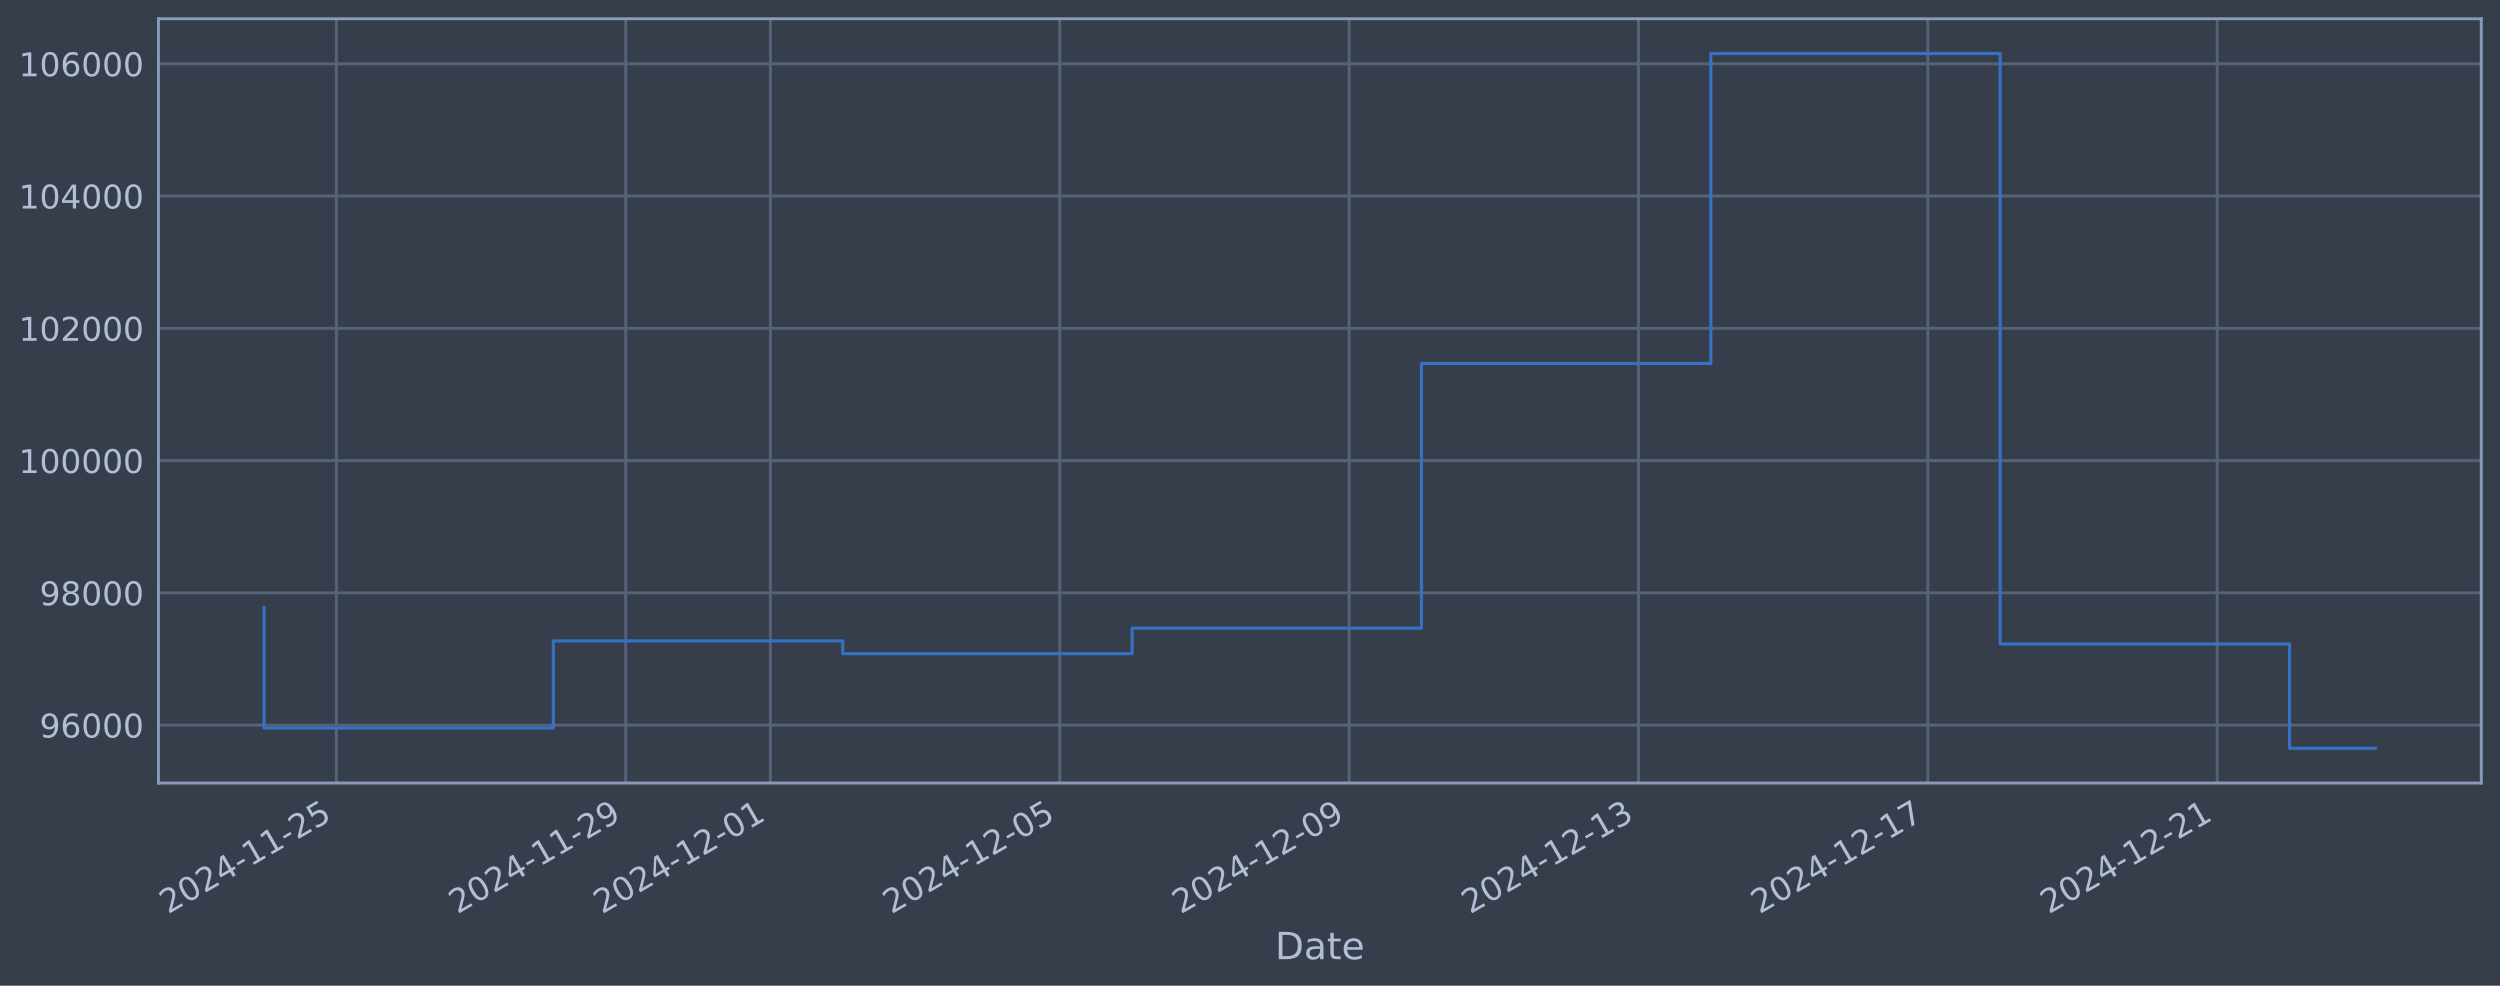
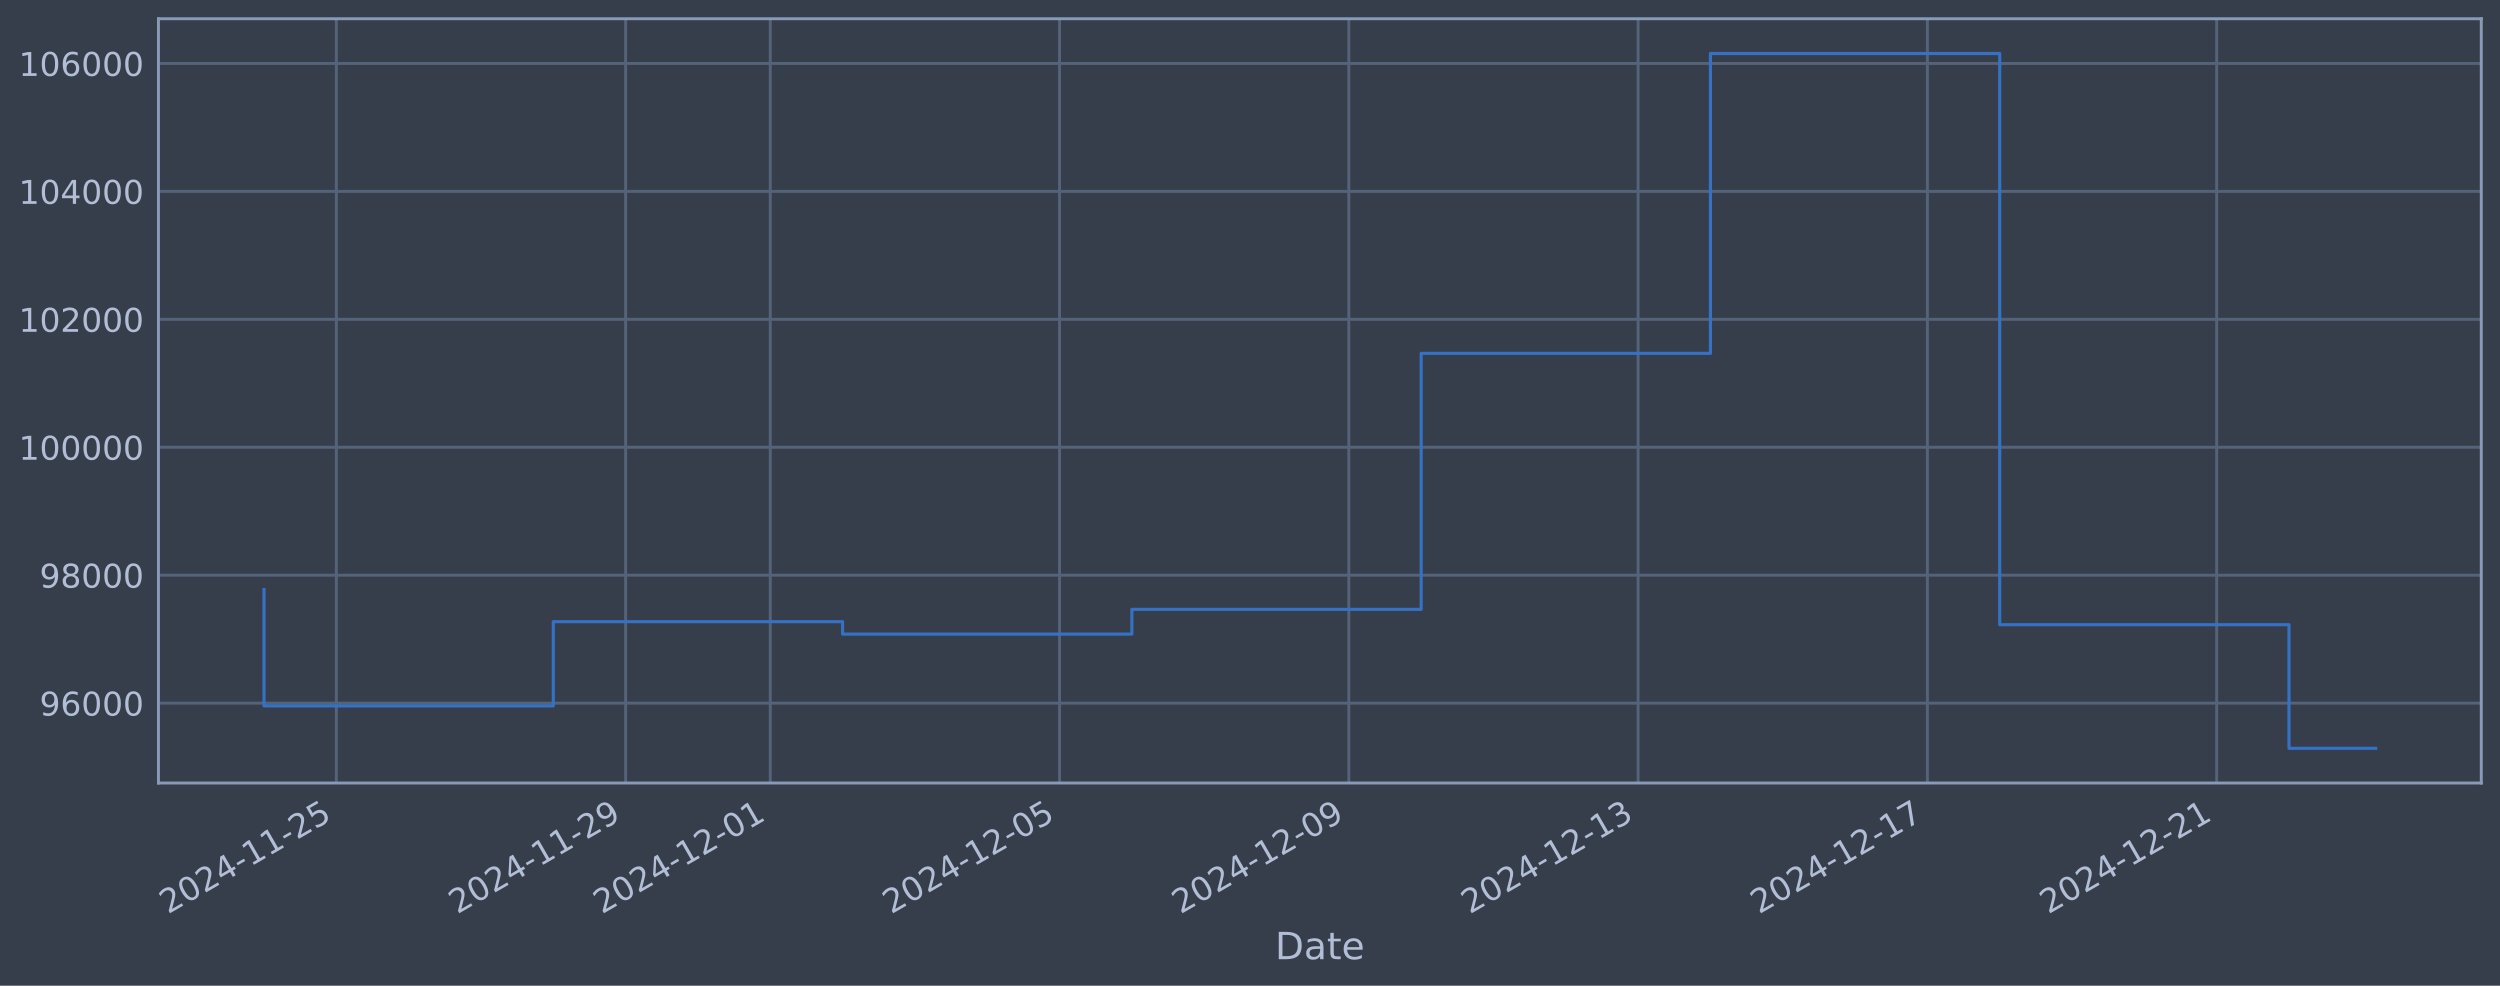
<svg xmlns="http://www.w3.org/2000/svg" xmlns:xlink="http://www.w3.org/1999/xlink" width="960.9pt" height="378.87pt" viewBox="0 0 960.9 378.87" version="1.1">
  <defs>
    <style type="text/css">*{stroke-linejoin: round; stroke-linecap: butt}</style>
  </defs>
  <g id="figure_1">
    <g id="patch_1">
      <path d="M 0 378.87  L 960.9 378.87  L 960.9 0  L 0 0  z " style="fill: #373e4b" />
    </g>
    <g id="axes_1">
      <g id="patch_2">
        <path d="M 60.901 300.96  L 953.701 300.96  L 953.701 7.2  L 60.901 7.2  z " style="fill: #373e4b" />
      </g>
      <g id="matplotlib.axis_1">
        <g id="xtick_1">
          <g id="line2d_1">
-             <path d="M 129.287 300.96  L 129.287 7.2  " clip-path="url(#pe68773dfad)" style="fill: none; stroke: #546379; stroke-width: 1.12; stroke-linecap: square" />
+             <path d="M 129.279 300.96  L 129.279 7.2  " clip-path="url(#p3d993e6c36)" style="fill: none; stroke: #546379; stroke-width: 1.12; stroke-linecap: square" />
          </g>
          <g id="line2d_2" />
          <g id="text_1">
-             <g style="fill: #b1bed6" transform="translate(64.56118 351.4642) rotate(-30) scale(0.126 -0.126)">
+             <g style="fill: #b1bed6" transform="translate(64.55368 351.4642) rotate(-30) scale(0.126 -0.126)">
              <defs>
                <path id="DejaVuSans-32" d="M 1228 531  L 3431 531  L 3431 0  L 469 0  L 469 531  Q 828 903 1448 1529  Q 2069 2156 2228 2338  Q 2531 2678 2651 2914  Q 2772 3150 2772 3378  Q 2772 3750 2511 3984  Q 2250 4219 1831 4219  Q 1534 4219 1204 4116  Q 875 4013 500 3803  L 500 4441  Q 881 4594 1212 4672  Q 1544 4750 1819 4750  Q 2544 4750 2975 4387  Q 3406 4025 3406 3419  Q 3406 3131 3298 2873  Q 3191 2616 2906 2266  Q 2828 2175 2409 1742  Q 1991 1309 1228 531  z " transform="scale(0.015625)" />
                <path id="DejaVuSans-30" d="M 2034 4250  Q 1547 4250 1301 3770  Q 1056 3291 1056 2328  Q 1056 1369 1301 889  Q 1547 409 2034 409  Q 2525 409 2770 889  Q 3016 1369 3016 2328  Q 3016 3291 2770 3770  Q 2525 4250 2034 4250  z M 2034 4750  Q 2819 4750 3233 4129  Q 3647 3509 3647 2328  Q 3647 1150 3233 529  Q 2819 -91 2034 -91  Q 1250 -91 836 529  Q 422 1150 422 2328  Q 422 3509 836 4129  Q 1250 4750 2034 4750  z " transform="scale(0.015625)" />
                <path id="DejaVuSans-34" d="M 2419 4116  L 825 1625  L 2419 1625  L 2419 4116  z M 2253 4666  L 3047 4666  L 3047 1625  L 3713 1625  L 3713 1100  L 3047 1100  L 3047 0  L 2419 0  L 2419 1100  L 313 1100  L 313 1709  L 2253 4666  z " transform="scale(0.015625)" />
                <path id="DejaVuSans-2d" d="M 313 2009  L 1997 2009  L 1997 1497  L 313 1497  L 313 2009  z " transform="scale(0.015625)" />
                <path id="DejaVuSans-31" d="M 794 531  L 1825 531  L 1825 4091  L 703 3866  L 703 4441  L 1819 4666  L 2450 4666  L 2450 531  L 3481 531  L 3481 0  L 794 0  L 794 531  z " transform="scale(0.015625)" />
                <path id="DejaVuSans-35" d="M 691 4666  L 3169 4666  L 3169 4134  L 1269 4134  L 1269 2991  Q 1406 3038 1543 3061  Q 1681 3084 1819 3084  Q 2600 3084 3056 2656  Q 3513 2228 3513 1497  Q 3513 744 3044 326  Q 2575 -91 1722 -91  Q 1428 -91 1123 -41  Q 819 9 494 109  L 494 744  Q 775 591 1075 516  Q 1375 441 1709 441  Q 2250 441 2565 725  Q 2881 1009 2881 1497  Q 2881 1984 2565 2268  Q 2250 2553 1709 2553  Q 1456 2553 1204 2497  Q 953 2441 691 2322  L 691 4666  z " transform="scale(0.015625)" />
              </defs>
              <use xlink:href="#DejaVuSans-32" />
              <use xlink:href="#DejaVuSans-30" transform="translate(63.62305 0)" />
              <use xlink:href="#DejaVuSans-32" transform="translate(127.2461 0)" />
              <use xlink:href="#DejaVuSans-34" transform="translate(190.8691 0)" />
              <use xlink:href="#DejaVuSans-2d" transform="translate(254.4922 0)" />
              <use xlink:href="#DejaVuSans-31" transform="translate(290.5762 0)" />
              <use xlink:href="#DejaVuSans-31" transform="translate(354.1992 0)" />
              <use xlink:href="#DejaVuSans-2d" transform="translate(417.8223 0)" />
              <use xlink:href="#DejaVuSans-32" transform="translate(453.9062 0)" />
              <use xlink:href="#DejaVuSans-35" transform="translate(517.5293 0)" />
            </g>
          </g>
        </g>
        <g id="xtick_2">
          <g id="line2d_3">
-             <path d="M 240.504 300.96  L 240.504 7.2  " clip-path="url(#pe68773dfad)" style="fill: none; stroke: #546379; stroke-width: 1.12; stroke-linecap: square" />
+             <path d="M 240.467 300.96  L 240.467 7.2  " clip-path="url(#p3d993e6c36)" style="fill: none; stroke: #546379; stroke-width: 1.12; stroke-linecap: square" />
          </g>
          <g id="line2d_4" />
          <g id="text_2">
-             <g style="fill: #b1bed6" transform="translate(175.7787 351.4642) rotate(-30) scale(0.126 -0.126)">
+             <g style="fill: #b1bed6" transform="translate(175.7411 351.4642) rotate(-30) scale(0.126 -0.126)">
              <defs>
                <path id="DejaVuSans-39" d="M 703 97  L 703 672  Q 941 559 1184 500  Q 1428 441 1663 441  Q 2288 441 2617 861  Q 2947 1281 2994 2138  Q 2813 1869 2534 1725  Q 2256 1581 1919 1581  Q 1219 1581 811 2004  Q 403 2428 403 3163  Q 403 3881 828 4315  Q 1253 4750 1959 4750  Q 2769 4750 3195 4129  Q 3622 3509 3622 2328  Q 3622 1225 3098 567  Q 2575 -91 1691 -91  Q 1453 -91 1209 -44  Q 966 3 703 97  z M 1959 2075  Q 2384 2075 2632 2365  Q 2881 2656 2881 3163  Q 2881 3666 2632 3958  Q 2384 4250 1959 4250  Q 1534 4250 1286 3958  Q 1038 3666 1038 3163  Q 1038 2656 1286 2365  Q 1534 2075 1959 2075  z " transform="scale(0.015625)" />
              </defs>
              <use xlink:href="#DejaVuSans-32" />
              <use xlink:href="#DejaVuSans-30" transform="translate(63.62305 0)" />
              <use xlink:href="#DejaVuSans-32" transform="translate(127.2461 0)" />
              <use xlink:href="#DejaVuSans-34" transform="translate(190.8691 0)" />
              <use xlink:href="#DejaVuSans-2d" transform="translate(254.4922 0)" />
              <use xlink:href="#DejaVuSans-31" transform="translate(290.5762 0)" />
              <use xlink:href="#DejaVuSans-31" transform="translate(354.1992 0)" />
              <use xlink:href="#DejaVuSans-2d" transform="translate(417.8223 0)" />
              <use xlink:href="#DejaVuSans-32" transform="translate(453.9062 0)" />
              <use xlink:href="#DejaVuSans-39" transform="translate(517.5293 0)" />
            </g>
          </g>
        </g>
        <g id="xtick_3">
          <g id="line2d_5">
-             <path d="M 296.113 300.96  L 296.113 7.2  " clip-path="url(#pe68773dfad)" style="fill: none; stroke: #546379; stroke-width: 1.12; stroke-linecap: square" />
+             <path d="M 296.06 300.96  L 296.06 7.2  " clip-path="url(#p3d993e6c36)" style="fill: none; stroke: #546379; stroke-width: 1.12; stroke-linecap: square" />
          </g>
          <g id="line2d_6" />
          <g id="text_3">
-             <g style="fill: #b1bed6" transform="translate(231.3874 351.4642) rotate(-30) scale(0.126 -0.126)">
+             <g style="fill: #b1bed6" transform="translate(231.3349 351.4642) rotate(-30) scale(0.126 -0.126)">
              <use xlink:href="#DejaVuSans-32" />
              <use xlink:href="#DejaVuSans-30" transform="translate(63.62305 0)" />
              <use xlink:href="#DejaVuSans-32" transform="translate(127.2461 0)" />
              <use xlink:href="#DejaVuSans-34" transform="translate(190.8691 0)" />
              <use xlink:href="#DejaVuSans-2d" transform="translate(254.4922 0)" />
              <use xlink:href="#DejaVuSans-31" transform="translate(290.5762 0)" />
              <use xlink:href="#DejaVuSans-32" transform="translate(354.1992 0)" />
              <use xlink:href="#DejaVuSans-2d" transform="translate(417.8223 0)" />
              <use xlink:href="#DejaVuSans-30" transform="translate(453.9062 0)" />
              <use xlink:href="#DejaVuSans-31" transform="translate(517.5293 0)" />
            </g>
          </g>
        </g>
        <g id="xtick_4">
          <g id="line2d_7">
-             <path d="M 407.33 300.96  L 407.33 7.2  " clip-path="url(#pe68773dfad)" style="fill: none; stroke: #546379; stroke-width: 1.12; stroke-linecap: square" />
+             <path d="M 407.248 300.96  L 407.248 7.2  " clip-path="url(#p3d993e6c36)" style="fill: none; stroke: #546379; stroke-width: 1.12; stroke-linecap: square" />
          </g>
          <g id="line2d_8" />
          <g id="text_4">
-             <g style="fill: #b1bed6" transform="translate(342.6049 351.4642) rotate(-30) scale(0.126 -0.126)">
+             <g style="fill: #b1bed6" transform="translate(342.5224 351.4642) rotate(-30) scale(0.126 -0.126)">
              <use xlink:href="#DejaVuSans-32" />
              <use xlink:href="#DejaVuSans-30" transform="translate(63.62305 0)" />
              <use xlink:href="#DejaVuSans-32" transform="translate(127.2461 0)" />
              <use xlink:href="#DejaVuSans-34" transform="translate(190.8691 0)" />
              <use xlink:href="#DejaVuSans-2d" transform="translate(254.4922 0)" />
              <use xlink:href="#DejaVuSans-31" transform="translate(290.5762 0)" />
              <use xlink:href="#DejaVuSans-32" transform="translate(354.1992 0)" />
              <use xlink:href="#DejaVuSans-2d" transform="translate(417.8223 0)" />
              <use xlink:href="#DejaVuSans-30" transform="translate(453.9062 0)" />
              <use xlink:href="#DejaVuSans-35" transform="translate(517.5293 0)" />
            </g>
          </g>
        </g>
        <g id="xtick_5">
          <g id="line2d_9">
-             <path d="M 518.548 300.96  L 518.548 7.2  " clip-path="url(#pe68773dfad)" style="fill: none; stroke: #546379; stroke-width: 1.12; stroke-linecap: square" />
+             <path d="M 518.435 300.96  L 518.435 7.2  " clip-path="url(#p3d993e6c36)" style="fill: none; stroke: #546379; stroke-width: 1.12; stroke-linecap: square" />
          </g>
          <g id="line2d_10" />
          <g id="text_5">
-             <g style="fill: #b1bed6" transform="translate(453.8224 351.4642) rotate(-30) scale(0.126 -0.126)">
+             <g style="fill: #b1bed6" transform="translate(453.7098 351.4642) rotate(-30) scale(0.126 -0.126)">
              <use xlink:href="#DejaVuSans-32" />
              <use xlink:href="#DejaVuSans-30" transform="translate(63.62305 0)" />
              <use xlink:href="#DejaVuSans-32" transform="translate(127.2461 0)" />
              <use xlink:href="#DejaVuSans-34" transform="translate(190.8691 0)" />
              <use xlink:href="#DejaVuSans-2d" transform="translate(254.4922 0)" />
              <use xlink:href="#DejaVuSans-31" transform="translate(290.5762 0)" />
              <use xlink:href="#DejaVuSans-32" transform="translate(354.1992 0)" />
              <use xlink:href="#DejaVuSans-2d" transform="translate(417.8223 0)" />
              <use xlink:href="#DejaVuSans-30" transform="translate(453.9062 0)" />
              <use xlink:href="#DejaVuSans-39" transform="translate(517.5293 0)" />
            </g>
          </g>
        </g>
        <g id="xtick_6">
          <g id="line2d_11">
-             <path d="M 629.765 300.96  L 629.765 7.2  " clip-path="url(#pe68773dfad)" style="fill: none; stroke: #546379; stroke-width: 1.12; stroke-linecap: square" />
+             <path d="M 629.623 300.96  L 629.623 7.2  " clip-path="url(#p3d993e6c36)" style="fill: none; stroke: #546379; stroke-width: 1.12; stroke-linecap: square" />
          </g>
          <g id="line2d_12" />
          <g id="text_6">
-             <g style="fill: #b1bed6" transform="translate(565.0399 351.4642) rotate(-30) scale(0.126 -0.126)">
+             <g style="fill: #b1bed6" transform="translate(564.8973 351.4642) rotate(-30) scale(0.126 -0.126)">
              <defs>
                <path id="DejaVuSans-33" d="M 2597 2516  Q 3050 2419 3304 2112  Q 3559 1806 3559 1356  Q 3559 666 3084 287  Q 2609 -91 1734 -91  Q 1441 -91 1130 -33  Q 819 25 488 141  L 488 750  Q 750 597 1062 519  Q 1375 441 1716 441  Q 2309 441 2620 675  Q 2931 909 2931 1356  Q 2931 1769 2642 2001  Q 2353 2234 1838 2234  L 1294 2234  L 1294 2753  L 1863 2753  Q 2328 2753 2575 2939  Q 2822 3125 2822 3475  Q 2822 3834 2567 4026  Q 2313 4219 1838 4219  Q 1578 4219 1281 4162  Q 984 4106 628 3988  L 628 4550  Q 988 4650 1302 4700  Q 1616 4750 1894 4750  Q 2613 4750 3031 4423  Q 3450 4097 3450 3541  Q 3450 3153 3228 2886  Q 3006 2619 2597 2516  z " transform="scale(0.015625)" />
              </defs>
              <use xlink:href="#DejaVuSans-32" />
              <use xlink:href="#DejaVuSans-30" transform="translate(63.62305 0)" />
              <use xlink:href="#DejaVuSans-32" transform="translate(127.2461 0)" />
              <use xlink:href="#DejaVuSans-34" transform="translate(190.8691 0)" />
              <use xlink:href="#DejaVuSans-2d" transform="translate(254.4922 0)" />
              <use xlink:href="#DejaVuSans-31" transform="translate(290.5762 0)" />
              <use xlink:href="#DejaVuSans-32" transform="translate(354.1992 0)" />
              <use xlink:href="#DejaVuSans-2d" transform="translate(417.8223 0)" />
              <use xlink:href="#DejaVuSans-31" transform="translate(453.9062 0)" />
              <use xlink:href="#DejaVuSans-33" transform="translate(517.5293 0)" />
            </g>
          </g>
        </g>
        <g id="xtick_7">
          <g id="line2d_13">
-             <path d="M 740.983 300.96  L 740.983 7.2  " clip-path="url(#pe68773dfad)" style="fill: none; stroke: #546379; stroke-width: 1.12; stroke-linecap: square" />
+             <path d="M 740.81 300.96  L 740.81 7.2  " clip-path="url(#p3d993e6c36)" style="fill: none; stroke: #546379; stroke-width: 1.12; stroke-linecap: square" />
          </g>
          <g id="line2d_14" />
          <g id="text_7">
-             <g style="fill: #b1bed6" transform="translate(676.2574 351.4642) rotate(-30) scale(0.126 -0.126)">
+             <g style="fill: #b1bed6" transform="translate(676.0848 351.4642) rotate(-30) scale(0.126 -0.126)">
              <defs>
                <path id="DejaVuSans-37" d="M 525 4666  L 3525 4666  L 3525 4397  L 1831 0  L 1172 0  L 2766 4134  L 525 4134  L 525 4666  z " transform="scale(0.015625)" />
              </defs>
              <use xlink:href="#DejaVuSans-32" />
              <use xlink:href="#DejaVuSans-30" transform="translate(63.62305 0)" />
              <use xlink:href="#DejaVuSans-32" transform="translate(127.2461 0)" />
              <use xlink:href="#DejaVuSans-34" transform="translate(190.8691 0)" />
              <use xlink:href="#DejaVuSans-2d" transform="translate(254.4922 0)" />
              <use xlink:href="#DejaVuSans-31" transform="translate(290.5762 0)" />
              <use xlink:href="#DejaVuSans-32" transform="translate(354.1992 0)" />
              <use xlink:href="#DejaVuSans-2d" transform="translate(417.8223 0)" />
              <use xlink:href="#DejaVuSans-31" transform="translate(453.9062 0)" />
              <use xlink:href="#DejaVuSans-37" transform="translate(517.5293 0)" />
            </g>
          </g>
        </g>
        <g id="xtick_8">
          <g id="line2d_15">
-             <path d="M 852.2 300.96  L 852.2 7.2  " clip-path="url(#pe68773dfad)" style="fill: none; stroke: #546379; stroke-width: 1.12; stroke-linecap: square" />
+             <path d="M 851.998 300.96  L 851.998 7.2  " clip-path="url(#p3d993e6c36)" style="fill: none; stroke: #546379; stroke-width: 1.12; stroke-linecap: square" />
          </g>
          <g id="line2d_16" />
          <g id="text_8">
-             <g style="fill: #b1bed6" transform="translate(787.4749 351.4642) rotate(-30) scale(0.126 -0.126)">
+             <g style="fill: #b1bed6" transform="translate(787.2722 351.4642) rotate(-30) scale(0.126 -0.126)">
              <use xlink:href="#DejaVuSans-32" />
              <use xlink:href="#DejaVuSans-30" transform="translate(63.62305 0)" />
              <use xlink:href="#DejaVuSans-32" transform="translate(127.2461 0)" />
              <use xlink:href="#DejaVuSans-34" transform="translate(190.8691 0)" />
              <use xlink:href="#DejaVuSans-2d" transform="translate(254.4922 0)" />
              <use xlink:href="#DejaVuSans-31" transform="translate(290.5762 0)" />
              <use xlink:href="#DejaVuSans-32" transform="translate(354.1992 0)" />
              <use xlink:href="#DejaVuSans-2d" transform="translate(417.8223 0)" />
              <use xlink:href="#DejaVuSans-32" transform="translate(453.9062 0)" />
              <use xlink:href="#DejaVuSans-31" transform="translate(517.5293 0)" />
            </g>
          </g>
        </g>
        <g id="text_9">
          <g style="fill: #b1bed6" transform="translate(490.0914 368.6753) scale(0.144 -0.144)">
            <defs>
              <path id="DejaVuSans-44" d="M 1259 4147  L 1259 519  L 2022 519  Q 2988 519 3436 956  Q 3884 1394 3884 2338  Q 3884 3275 3436 3711  Q 2988 4147 2022 4147  L 1259 4147  z M 628 4666  L 1925 4666  Q 3281 4666 3915 4102  Q 4550 3538 4550 2338  Q 4550 1131 3912 565  Q 3275 0 1925 0  L 628 0  L 628 4666  z " transform="scale(0.015625)" />
              <path id="DejaVuSans-61" d="M 2194 1759  Q 1497 1759 1228 1600  Q 959 1441 959 1056  Q 959 750 1161 570  Q 1363 391 1709 391  Q 2188 391 2477 730  Q 2766 1069 2766 1631  L 2766 1759  L 2194 1759  z M 3341 1997  L 3341 0  L 2766 0  L 2766 531  Q 2569 213 2275 61  Q 1981 -91 1556 -91  Q 1019 -91 701 211  Q 384 513 384 1019  Q 384 1609 779 1909  Q 1175 2209 1959 2209  L 2766 2209  L 2766 2266  Q 2766 2663 2505 2880  Q 2244 3097 1772 3097  Q 1472 3097 1187 3025  Q 903 2953 641 2809  L 641 3341  Q 956 3463 1253 3523  Q 1550 3584 1831 3584  Q 2591 3584 2966 3190  Q 3341 2797 3341 1997  z " transform="scale(0.015625)" />
              <path id="DejaVuSans-74" d="M 1172 4494  L 1172 3500  L 2356 3500  L 2356 3053  L 1172 3053  L 1172 1153  Q 1172 725 1289 603  Q 1406 481 1766 481  L 2356 481  L 2356 0  L 1766 0  Q 1100 0 847 248  Q 594 497 594 1153  L 594 3053  L 172 3053  L 172 3500  L 594 3500  L 594 4494  L 1172 4494  z " transform="scale(0.015625)" />
              <path id="DejaVuSans-65" d="M 3597 1894  L 3597 1613  L 953 1613  Q 991 1019 1311 708  Q 1631 397 2203 397  Q 2534 397 2845 478  Q 3156 559 3463 722  L 3463 178  Q 3153 47 2828 -22  Q 2503 -91 2169 -91  Q 1331 -91 842 396  Q 353 884 353 1716  Q 353 2575 817 3079  Q 1281 3584 2069 3584  Q 2775 3584 3186 3129  Q 3597 2675 3597 1894  z M 3022 2063  Q 3016 2534 2758 2815  Q 2500 3097 2075 3097  Q 1594 3097 1305 2825  Q 1016 2553 972 2059  L 3022 2063  z " transform="scale(0.015625)" />
            </defs>
            <use xlink:href="#DejaVuSans-44" />
            <use xlink:href="#DejaVuSans-61" transform="translate(77.00195 0)" />
            <use xlink:href="#DejaVuSans-74" transform="translate(138.2812 0)" />
            <use xlink:href="#DejaVuSans-65" transform="translate(177.4902 0)" />
          </g>
        </g>
      </g>
      <g id="matplotlib.axis_2">
        <g id="ytick_1">
          <g id="line2d_17">
-             <path d="M 60.901 278.701  L 953.701 278.701  " clip-path="url(#pe68773dfad)" style="fill: none; stroke: #546379; stroke-width: 1.12; stroke-linecap: square" />
+             <path d="M 60.901 270.259  L 953.701 270.259  " clip-path="url(#p3d993e6c36)" style="fill: none; stroke: #546379; stroke-width: 1.12; stroke-linecap: square" />
          </g>
          <g id="line2d_18" />
          <g id="text_10">
-             <g style="fill: #b1bed6" transform="translate(15.21675 283.4876) scale(0.126 -0.126)">
+             <g style="fill: #b1bed6" transform="translate(15.21675 275.0459) scale(0.126 -0.126)">
              <defs>
                <path id="DejaVuSans-36" d="M 2113 2584  Q 1688 2584 1439 2293  Q 1191 2003 1191 1497  Q 1191 994 1439 701  Q 1688 409 2113 409  Q 2538 409 2786 701  Q 3034 994 3034 1497  Q 3034 2003 2786 2293  Q 2538 2584 2113 2584  z M 3366 4563  L 3366 3988  Q 3128 4100 2886 4159  Q 2644 4219 2406 4219  Q 1781 4219 1451 3797  Q 1122 3375 1075 2522  Q 1259 2794 1537 2939  Q 1816 3084 2150 3084  Q 2853 3084 3261 2657  Q 3669 2231 3669 1497  Q 3669 778 3244 343  Q 2819 -91 2113 -91  Q 1303 -91 875 529  Q 447 1150 447 2328  Q 447 3434 972 4092  Q 1497 4750 2381 4750  Q 2619 4750 2861 4703  Q 3103 4656 3366 4563  z " transform="scale(0.015625)" />
              </defs>
              <use xlink:href="#DejaVuSans-39" />
              <use xlink:href="#DejaVuSans-36" transform="translate(63.62305 0)" />
              <use xlink:href="#DejaVuSans-30" transform="translate(127.2461 0)" />
              <use xlink:href="#DejaVuSans-30" transform="translate(190.8691 0)" />
              <use xlink:href="#DejaVuSans-30" transform="translate(254.4922 0)" />
            </g>
          </g>
        </g>
        <g id="ytick_2">
          <g id="line2d_19">
-             <path d="M 60.901 227.864  L 953.701 227.864  " clip-path="url(#pe68773dfad)" style="fill: none; stroke: #546379; stroke-width: 1.12; stroke-linecap: square" />
+             <path d="M 60.901 221.085  L 953.701 221.085  " clip-path="url(#p3d993e6c36)" style="fill: none; stroke: #546379; stroke-width: 1.12; stroke-linecap: square" />
          </g>
          <g id="line2d_20" />
          <g id="text_11">
-             <g style="fill: #b1bed6" transform="translate(15.21675 232.6511) scale(0.126 -0.126)">
+             <g style="fill: #b1bed6" transform="translate(15.21675 225.8718) scale(0.126 -0.126)">
              <defs>
                <path id="DejaVuSans-38" d="M 2034 2216  Q 1584 2216 1326 1975  Q 1069 1734 1069 1313  Q 1069 891 1326 650  Q 1584 409 2034 409  Q 2484 409 2743 651  Q 3003 894 3003 1313  Q 3003 1734 2745 1975  Q 2488 2216 2034 2216  z M 1403 2484  Q 997 2584 770 2862  Q 544 3141 544 3541  Q 544 4100 942 4425  Q 1341 4750 2034 4750  Q 2731 4750 3128 4425  Q 3525 4100 3525 3541  Q 3525 3141 3298 2862  Q 3072 2584 2669 2484  Q 3125 2378 3379 2068  Q 3634 1759 3634 1313  Q 3634 634 3220 271  Q 2806 -91 2034 -91  Q 1263 -91 848 271  Q 434 634 434 1313  Q 434 1759 690 2068  Q 947 2378 1403 2484  z M 1172 3481  Q 1172 3119 1398 2916  Q 1625 2713 2034 2713  Q 2441 2713 2670 2916  Q 2900 3119 2900 3481  Q 2900 3844 2670 4047  Q 2441 4250 2034 4250  Q 1625 4250 1398 4047  Q 1172 3844 1172 3481  z " transform="scale(0.015625)" />
              </defs>
              <use xlink:href="#DejaVuSans-39" />
              <use xlink:href="#DejaVuSans-38" transform="translate(63.62305 0)" />
              <use xlink:href="#DejaVuSans-30" transform="translate(127.2461 0)" />
              <use xlink:href="#DejaVuSans-30" transform="translate(190.8691 0)" />
              <use xlink:href="#DejaVuSans-30" transform="translate(254.4922 0)" />
            </g>
          </g>
        </g>
        <g id="ytick_3">
          <g id="line2d_21">
-             <path d="M 60.901 177.028  L 953.701 177.028  " clip-path="url(#pe68773dfad)" style="fill: none; stroke: #546379; stroke-width: 1.12; stroke-linecap: square" />
+             <path d="M 60.901 171.911  L 953.701 171.911  " clip-path="url(#p3d993e6c36)" style="fill: none; stroke: #546379; stroke-width: 1.12; stroke-linecap: square" />
          </g>
          <g id="line2d_22" />
          <g id="text_12">
-             <g style="fill: #b1bed6" transform="translate(7.2 181.8147) scale(0.126 -0.126)">
+             <g style="fill: #b1bed6" transform="translate(7.2 176.6977) scale(0.126 -0.126)">
              <use xlink:href="#DejaVuSans-31" />
              <use xlink:href="#DejaVuSans-30" transform="translate(63.62305 0)" />
              <use xlink:href="#DejaVuSans-30" transform="translate(127.2461 0)" />
              <use xlink:href="#DejaVuSans-30" transform="translate(190.8691 0)" />
              <use xlink:href="#DejaVuSans-30" transform="translate(254.4922 0)" />
              <use xlink:href="#DejaVuSans-30" transform="translate(318.1152 0)" />
            </g>
          </g>
        </g>
        <g id="ytick_4">
          <g id="line2d_23">
-             <path d="M 60.901 126.191  L 953.701 126.191  " clip-path="url(#pe68773dfad)" style="fill: none; stroke: #546379; stroke-width: 1.12; stroke-linecap: square" />
+             <path d="M 60.901 122.737  L 953.701 122.737  " clip-path="url(#p3d993e6c36)" style="fill: none; stroke: #546379; stroke-width: 1.12; stroke-linecap: square" />
          </g>
          <g id="line2d_24" />
          <g id="text_13">
-             <g style="fill: #b1bed6" transform="translate(7.2 130.9782) scale(0.126 -0.126)">
+             <g style="fill: #b1bed6" transform="translate(7.2 127.5237) scale(0.126 -0.126)">
              <use xlink:href="#DejaVuSans-31" />
              <use xlink:href="#DejaVuSans-30" transform="translate(63.62305 0)" />
              <use xlink:href="#DejaVuSans-32" transform="translate(127.2461 0)" />
              <use xlink:href="#DejaVuSans-30" transform="translate(190.8691 0)" />
              <use xlink:href="#DejaVuSans-30" transform="translate(254.4922 0)" />
              <use xlink:href="#DejaVuSans-30" transform="translate(318.1152 0)" />
            </g>
          </g>
        </g>
        <g id="ytick_5">
          <g id="line2d_25">
-             <path d="M 60.901 75.355  L 953.701 75.355  " clip-path="url(#pe68773dfad)" style="fill: none; stroke: #546379; stroke-width: 1.12; stroke-linecap: square" />
+             <path d="M 60.901 73.563  L 953.701 73.563  " clip-path="url(#p3d993e6c36)" style="fill: none; stroke: #546379; stroke-width: 1.12; stroke-linecap: square" />
          </g>
          <g id="line2d_26" />
          <g id="text_14">
-             <g style="fill: #b1bed6" transform="translate(7.2 80.14172) scale(0.126 -0.126)">
+             <g style="fill: #b1bed6" transform="translate(7.2 78.34962) scale(0.126 -0.126)">
              <use xlink:href="#DejaVuSans-31" />
              <use xlink:href="#DejaVuSans-30" transform="translate(63.62305 0)" />
              <use xlink:href="#DejaVuSans-34" transform="translate(127.2461 0)" />
              <use xlink:href="#DejaVuSans-30" transform="translate(190.8691 0)" />
              <use xlink:href="#DejaVuSans-30" transform="translate(254.4922 0)" />
              <use xlink:href="#DejaVuSans-30" transform="translate(318.1152 0)" />
            </g>
          </g>
        </g>
        <g id="ytick_6">
          <g id="line2d_27">
-             <path d="M 60.901 24.518  L 953.701 24.518  " clip-path="url(#pe68773dfad)" style="fill: none; stroke: #546379; stroke-width: 1.12; stroke-linecap: square" />
+             <path d="M 60.901 24.389  L 953.701 24.389  " clip-path="url(#p3d993e6c36)" style="fill: none; stroke: #546379; stroke-width: 1.12; stroke-linecap: square" />
          </g>
          <g id="line2d_28" />
          <g id="text_15">
-             <g style="fill: #b1bed6" transform="translate(7.2 29.30524) scale(0.126 -0.126)">
+             <g style="fill: #b1bed6" transform="translate(7.2 29.17556) scale(0.126 -0.126)">
              <use xlink:href="#DejaVuSans-31" />
              <use xlink:href="#DejaVuSans-30" transform="translate(63.62305 0)" />
              <use xlink:href="#DejaVuSans-36" transform="translate(127.2461 0)" />
              <use xlink:href="#DejaVuSans-30" transform="translate(190.8691 0)" />
              <use xlink:href="#DejaVuSans-30" transform="translate(254.4922 0)" />
              <use xlink:href="#DejaVuSans-30" transform="translate(318.1152 0)" />
            </g>
          </g>
        </g>
      </g>
      <g id="line2d_29">
-         <path d="M 101.482 233.534  L 101.482 279.794  L 212.7 279.794  L 212.7 246.327  L 323.917 246.327  L 323.917 251.261  L 435.135 251.261  L 435.135 241.449  L 546.352 241.449  L 546.352 139.726  L 657.57 139.726  L 657.57 20.553  L 768.787 20.553  L 768.787 247.524  L 880.005 247.524  L 880.005 287.607  L 913.119 287.607  " clip-path="url(#pe68773dfad)" style="fill: none; stroke: #3572c6; stroke-width: 1.2; stroke-linecap: square" />
+         <path d="M 101.482 226.569  L 101.482 271.316  L 212.67 271.316  L 212.67 238.944  L 323.857 238.944  L 323.857 243.716  L 435.045 243.716  L 435.045 234.225  L 546.232 234.225  L 546.232 135.829  L 657.42 135.829  L 657.42 20.553  L 768.607 20.553  L 768.607 240.102  L 879.795 240.102  L 879.795 287.607  L 913.119 287.607  " clip-path="url(#p3d993e6c36)" style="fill: none; stroke: #3572c6; stroke-width: 1.2; stroke-linecap: square" />
      </g>
      <g id="patch_3">
        <path d="M 60.901 300.96  L 60.901 7.2  " style="fill: none; stroke: #899ab8; stroke-width: 1.12; stroke-linejoin: miter; stroke-linecap: square" />
      </g>
      <g id="patch_4">
        <path d="M 953.701 300.96  L 953.701 7.2  " style="fill: none; stroke: #899ab8; stroke-width: 1.12; stroke-linejoin: miter; stroke-linecap: square" />
      </g>
      <g id="patch_5">
        <path d="M 60.901 300.96  L 953.701 300.96  " style="fill: none; stroke: #899ab8; stroke-width: 1.12; stroke-linejoin: miter; stroke-linecap: square" />
      </g>
      <g id="patch_6">
        <path d="M 60.901 7.2  L 953.701 7.2  " style="fill: none; stroke: #899ab8; stroke-width: 1.12; stroke-linejoin: miter; stroke-linecap: square" />
      </g>
    </g>
  </g>
  <defs>
-     <clipPath id="pe68773dfad">
+     <clipPath id="p3d993e6c36">
      <rect x="60.901" y="7.2" width="892.8" height="293.76" />
    </clipPath>
  </defs>
</svg>
